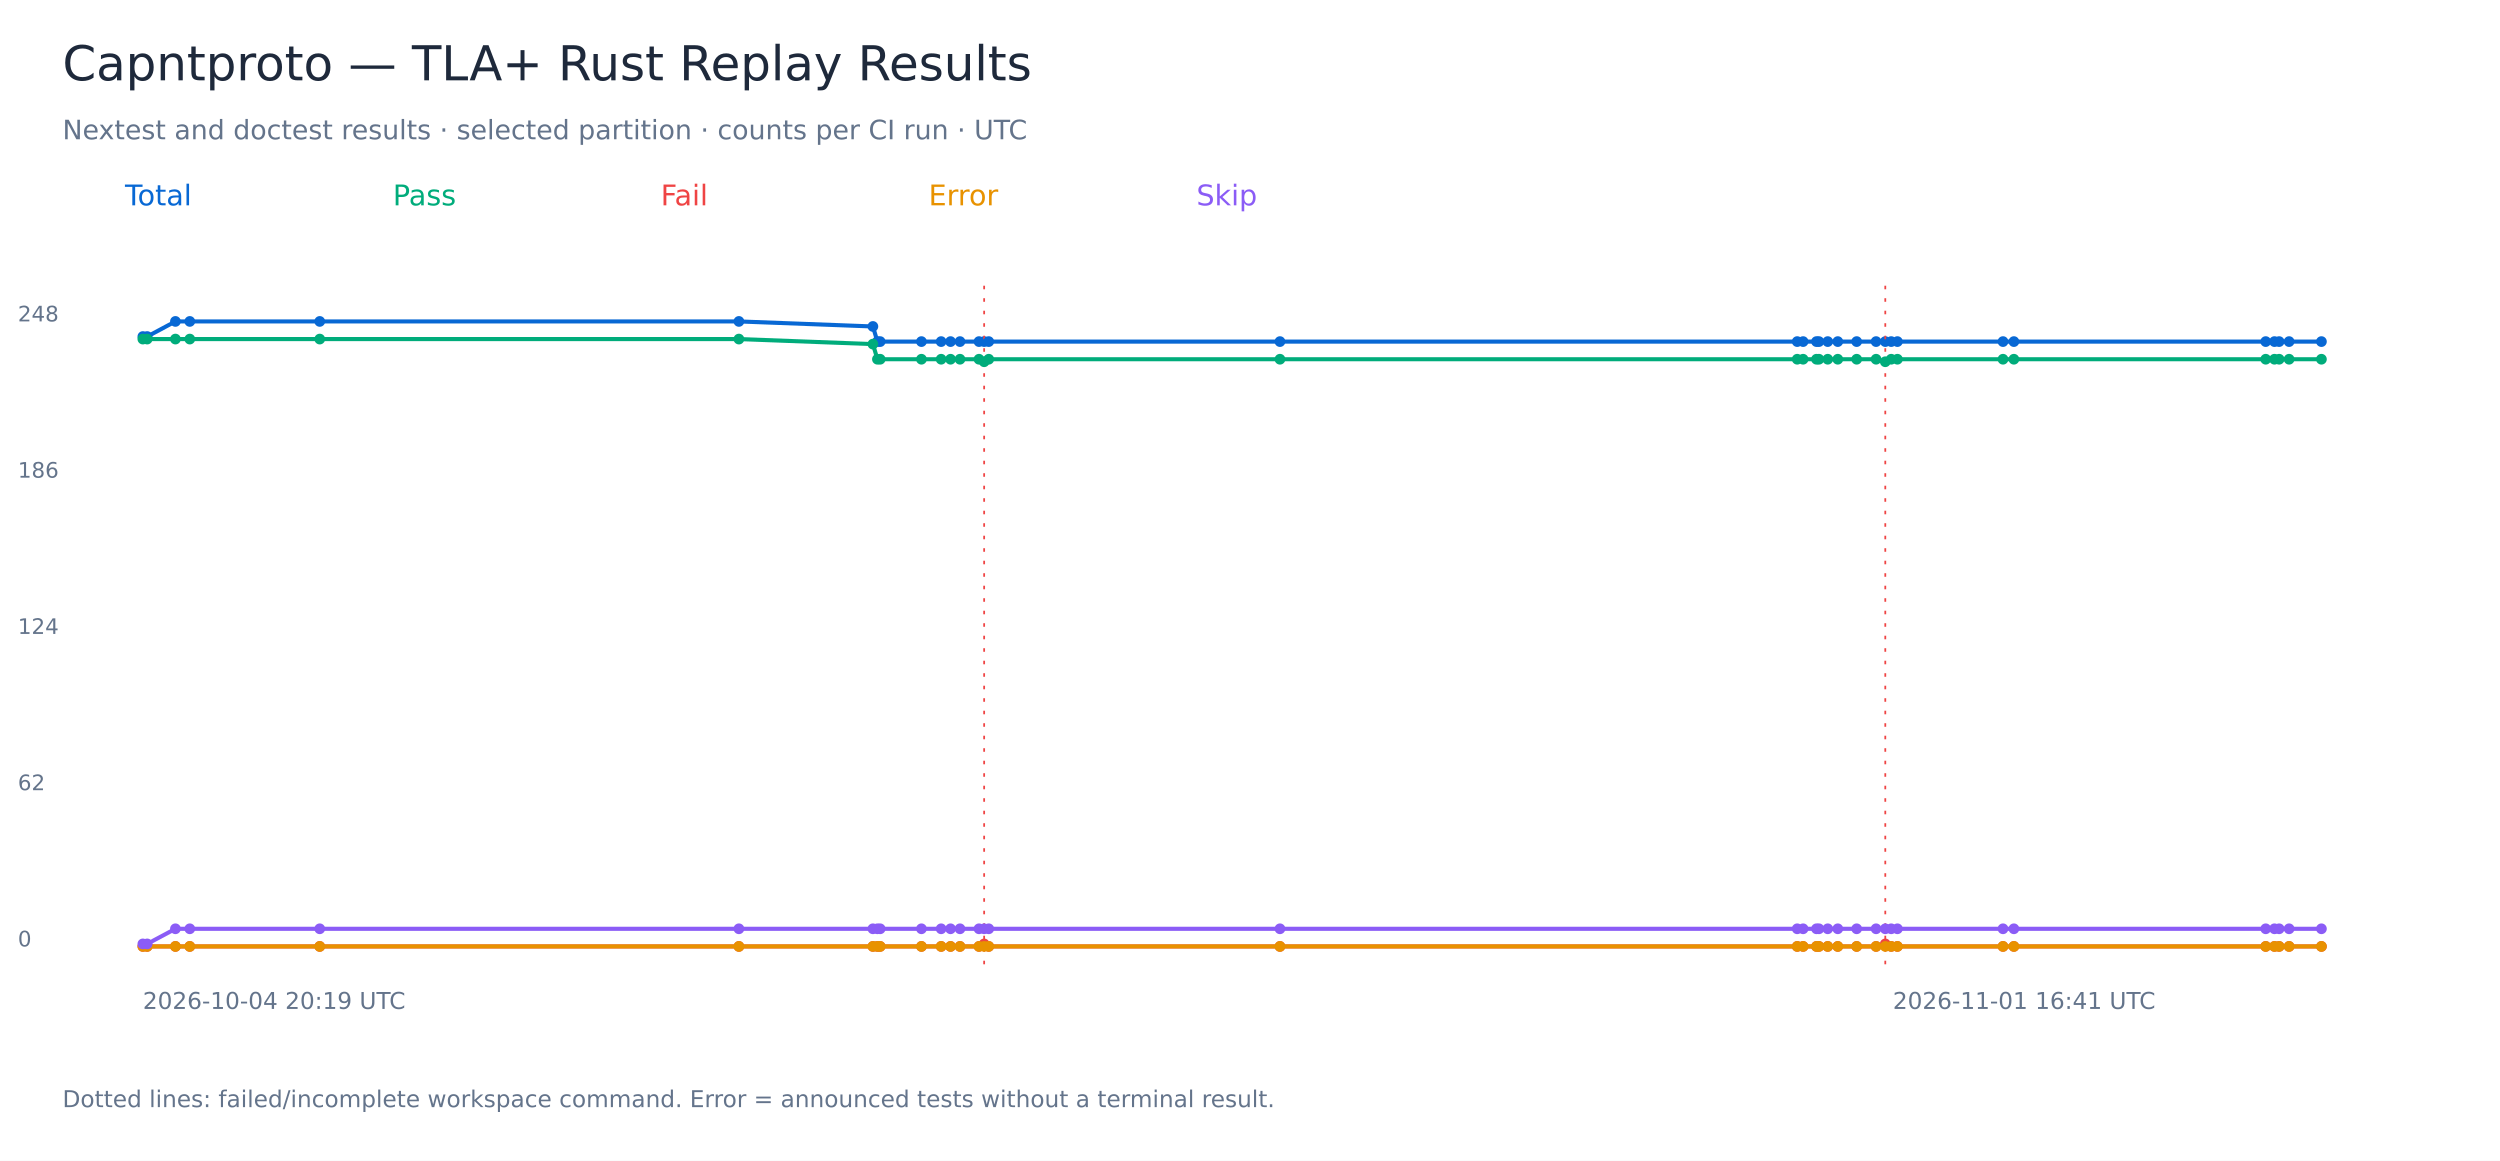
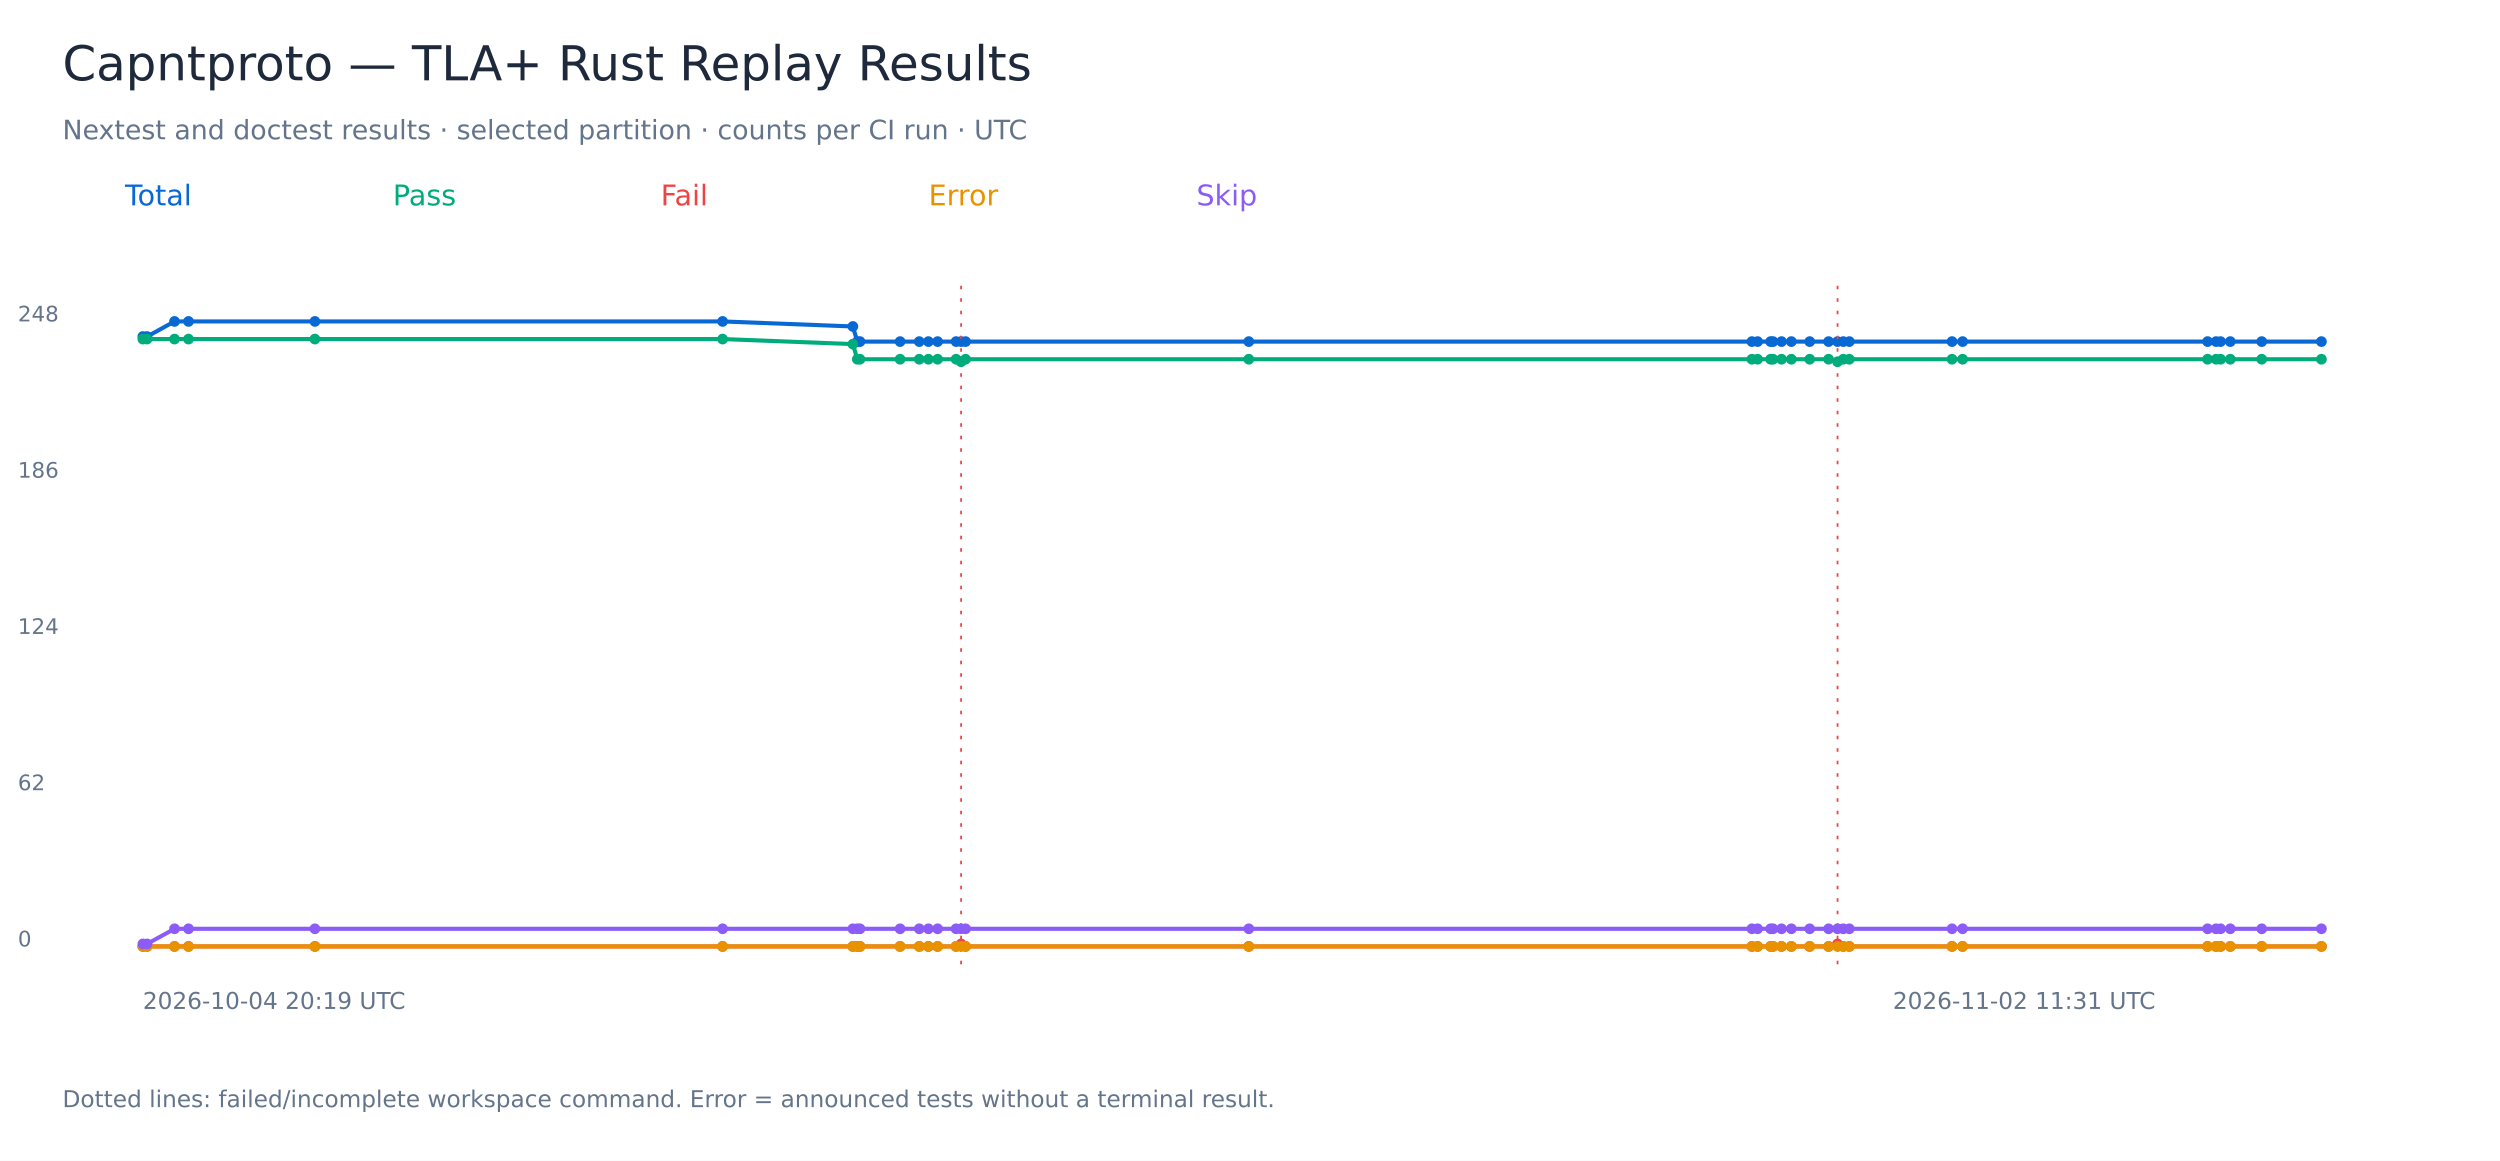
<svg xmlns="http://www.w3.org/2000/svg" width="1400" height="650" viewBox="0 0 1400 650" role="img" aria-labelledby="title">
  <rect width="1400" height="650" fill="white" />
  <g font-family="DejaVu Sans, sans-serif">
    <text x="35.00" y="45.00" font-size="27" fill="#1e293b">Capntproto — TLA+ Rust Replay Results</text>
    <text x="35.00" y="78.00" font-size="15" fill="#64748b">Nextest and doctest results · selected partition · counts per CI run · UTC</text>
    <text x="70.00" y="115.00" font-size="16" fill="#0868d4">Total</text>
-     <polyline points="80.00,188.47 82.42,188.47 98.24,180.00 106.29,180.00 179.06,180.00 413.79,180.00 488.82,182.82 491.36,191.29 492.90,191.29 516.01,191.29 527.04,191.29 532.31,191.29 537.60,191.29 548.24,191.29 551.12,191.29 553.70,191.29 716.78,191.29 1006.45,191.29 1009.74,191.29 1017.23,191.29 1018.61,191.29 1023.53,191.29 1029.16,191.29 1039.74,191.29 1050.61,191.29 1055.76,191.29 1059.08,191.29 1062.55,191.29 1121.68,191.29 1127.78,191.29 1268.81,191.29 1273.70,191.29 1276.32,191.29 1281.90,191.29 1300.00,191.29" fill="none" stroke="#0868d4" stroke-width="2.3" />
+     <polyline points="80.00,188.47 82.35,188.47 97.74,180.00 105.57,180.00 176.35,180.00 404.65,180.00 477.61,182.82 480.09,191.29 481.59,191.29 504.06,191.29 514.79,191.29 519.91,191.29 525.06,191.29 535.41,191.29 538.21,191.29 540.72,191.29 699.33,191.29 981.07,191.29 984.26,191.29 991.55,191.29 992.90,191.29 997.67,191.29 1003.16,191.29 1013.44,191.29 1024.01,191.29 1029.02,191.29 1032.25,191.29 1035.63,191.29 1093.14,191.29 1099.07,191.29 1236.24,191.29 1240.99,191.29 1243.54,191.29 1248.97,191.29 1266.57,191.29 1300.00,191.29" fill="none" stroke="#0868d4" stroke-width="2.3" />
    <circle cx="80.00" cy="188.47" r="3" fill="#0868d4" />
-     <circle cx="82.42" cy="188.47" r="3" fill="#0868d4" />
-     <circle cx="98.24" cy="180.00" r="3" fill="#0868d4" />
-     <circle cx="106.29" cy="180.00" r="3" fill="#0868d4" />
-     <circle cx="179.06" cy="180.00" r="3" fill="#0868d4" />
-     <circle cx="413.79" cy="180.00" r="3" fill="#0868d4" />
-     <circle cx="488.82" cy="182.82" r="3" fill="#0868d4" />
-     <circle cx="491.36" cy="191.29" r="3" fill="#0868d4" />
-     <circle cx="492.90" cy="191.29" r="3" fill="#0868d4" />
-     <circle cx="516.01" cy="191.29" r="3" fill="#0868d4" />
-     <circle cx="527.04" cy="191.29" r="3" fill="#0868d4" />
-     <circle cx="532.31" cy="191.29" r="3" fill="#0868d4" />
-     <circle cx="537.60" cy="191.29" r="3" fill="#0868d4" />
-     <circle cx="548.24" cy="191.29" r="3" fill="#0868d4" />
-     <circle cx="551.12" cy="191.29" r="3" fill="#0868d4" />
-     <path d="M 551.12 160 V 540" stroke="#ef4444" stroke-dasharray="2 5" />
-     <circle cx="553.70" cy="191.29" r="3" fill="#0868d4" />
-     <circle cx="716.78" cy="191.29" r="3" fill="#0868d4" />
-     <circle cx="1006.45" cy="191.29" r="3" fill="#0868d4" />
-     <circle cx="1009.74" cy="191.29" r="3" fill="#0868d4" />
-     <circle cx="1017.23" cy="191.29" r="3" fill="#0868d4" />
-     <circle cx="1018.61" cy="191.29" r="3" fill="#0868d4" />
-     <circle cx="1023.53" cy="191.29" r="3" fill="#0868d4" />
-     <circle cx="1029.16" cy="191.29" r="3" fill="#0868d4" />
-     <circle cx="1039.74" cy="191.29" r="3" fill="#0868d4" />
-     <circle cx="1050.61" cy="191.29" r="3" fill="#0868d4" />
-     <circle cx="1055.76" cy="191.29" r="3" fill="#0868d4" />
-     <path d="M 1055.76 160 V 540" stroke="#ef4444" stroke-dasharray="2 5" />
-     <circle cx="1059.08" cy="191.29" r="3" fill="#0868d4" />
-     <circle cx="1062.55" cy="191.29" r="3" fill="#0868d4" />
-     <circle cx="1121.68" cy="191.29" r="3" fill="#0868d4" />
-     <circle cx="1127.78" cy="191.29" r="3" fill="#0868d4" />
-     <circle cx="1268.81" cy="191.29" r="3" fill="#0868d4" />
-     <circle cx="1273.70" cy="191.29" r="3" fill="#0868d4" />
-     <circle cx="1276.32" cy="191.29" r="3" fill="#0868d4" />
-     <circle cx="1281.90" cy="191.29" r="3" fill="#0868d4" />
+     <circle cx="82.35" cy="188.47" r="3" fill="#0868d4" />
+     <circle cx="97.74" cy="180.00" r="3" fill="#0868d4" />
+     <circle cx="105.57" cy="180.00" r="3" fill="#0868d4" />
+     <circle cx="176.35" cy="180.00" r="3" fill="#0868d4" />
+     <circle cx="404.65" cy="180.00" r="3" fill="#0868d4" />
+     <circle cx="477.61" cy="182.82" r="3" fill="#0868d4" />
+     <circle cx="480.09" cy="191.29" r="3" fill="#0868d4" />
+     <circle cx="481.59" cy="191.29" r="3" fill="#0868d4" />
+     <circle cx="504.06" cy="191.29" r="3" fill="#0868d4" />
+     <circle cx="514.79" cy="191.29" r="3" fill="#0868d4" />
+     <circle cx="519.91" cy="191.29" r="3" fill="#0868d4" />
+     <circle cx="525.06" cy="191.29" r="3" fill="#0868d4" />
+     <circle cx="535.41" cy="191.29" r="3" fill="#0868d4" />
+     <circle cx="538.21" cy="191.29" r="3" fill="#0868d4" />
+     <path d="M 538.21 160 V 540" stroke="#ef4444" stroke-dasharray="2 5" />
+     <circle cx="540.72" cy="191.29" r="3" fill="#0868d4" />
+     <circle cx="699.33" cy="191.29" r="3" fill="#0868d4" />
+     <circle cx="981.07" cy="191.29" r="3" fill="#0868d4" />
+     <circle cx="984.26" cy="191.29" r="3" fill="#0868d4" />
+     <circle cx="991.55" cy="191.29" r="3" fill="#0868d4" />
+     <circle cx="992.90" cy="191.29" r="3" fill="#0868d4" />
+     <circle cx="997.67" cy="191.29" r="3" fill="#0868d4" />
+     <circle cx="1003.16" cy="191.29" r="3" fill="#0868d4" />
+     <circle cx="1013.44" cy="191.29" r="3" fill="#0868d4" />
+     <circle cx="1024.01" cy="191.29" r="3" fill="#0868d4" />
+     <circle cx="1029.02" cy="191.29" r="3" fill="#0868d4" />
+     <path d="M 1029.02 160 V 540" stroke="#ef4444" stroke-dasharray="2 5" />
+     <circle cx="1032.25" cy="191.29" r="3" fill="#0868d4" />
+     <circle cx="1035.63" cy="191.29" r="3" fill="#0868d4" />
+     <circle cx="1093.14" cy="191.29" r="3" fill="#0868d4" />
+     <circle cx="1099.07" cy="191.29" r="3" fill="#0868d4" />
+     <circle cx="1236.24" cy="191.29" r="3" fill="#0868d4" />
+     <circle cx="1240.99" cy="191.29" r="3" fill="#0868d4" />
+     <circle cx="1243.54" cy="191.29" r="3" fill="#0868d4" />
+     <circle cx="1248.97" cy="191.29" r="3" fill="#0868d4" />
+     <circle cx="1266.57" cy="191.29" r="3" fill="#0868d4" />
    <circle cx="1300.00" cy="191.29" r="3" fill="#0868d4" />
    <text x="10.00" y="530.00" font-size="12" fill="#64748b">0</text>
    <text x="10.00" y="442.50" font-size="12" fill="#64748b">62</text>
    <text x="10.00" y="355.00" font-size="12" fill="#64748b">124</text>
    <text x="10.00" y="267.50" font-size="12" fill="#64748b">186</text>
    <text x="10.00" y="180.00" font-size="12" fill="#64748b">248</text>
    <text x="80.00" y="565.00" font-size="13" fill="#64748b">2026-10-04 20:19 UTC</text>
-     <text x="1060.00" y="565.00" font-size="13" fill="#64748b">2026-11-01 16:41 UTC</text>
+     <text x="1060.00" y="565.00" font-size="13" fill="#64748b">2026-11-02 11:31 UTC</text>
    <text x="220.00" y="115.00" font-size="16" fill="#00ac7b">Pass</text>
-     <polyline points="80.00,189.88 82.42,189.88 98.24,189.88 106.29,189.88 179.06,189.88 413.79,189.88 488.82,192.70 491.36,201.17 492.90,201.17 516.01,201.17 527.04,201.17 532.31,201.17 537.60,201.17 548.24,201.17 551.12,202.58 553.70,201.17 716.78,201.17 1006.45,201.17 1009.74,201.17 1017.23,201.17 1018.61,201.17 1023.53,201.17 1029.16,201.17 1039.74,201.17 1050.61,201.17 1055.76,202.58 1059.08,201.17 1062.55,201.17 1121.68,201.17 1127.78,201.17 1268.81,201.17 1273.70,201.17 1276.32,201.17 1281.90,201.17 1300.00,201.17" fill="none" stroke="#00ac7b" stroke-width="2.3" />
+     <polyline points="80.00,189.88 82.35,189.88 97.74,189.88 105.57,189.88 176.35,189.88 404.65,189.88 477.61,192.70 480.09,201.17 481.59,201.17 504.06,201.17 514.79,201.17 519.91,201.17 525.06,201.17 535.41,201.17 538.21,202.58 540.72,201.17 699.33,201.17 981.07,201.17 984.26,201.17 991.55,201.17 992.90,201.17 997.67,201.17 1003.16,201.17 1013.44,201.17 1024.01,201.17 1029.02,202.58 1032.25,201.17 1035.63,201.17 1093.14,201.17 1099.07,201.17 1236.24,201.17 1240.99,201.17 1243.54,201.17 1248.97,201.17 1266.57,201.17 1300.00,201.17" fill="none" stroke="#00ac7b" stroke-width="2.3" />
    <circle cx="80.00" cy="189.88" r="3" fill="#00ac7b" />
-     <circle cx="82.42" cy="189.88" r="3" fill="#00ac7b" />
-     <circle cx="98.24" cy="189.88" r="3" fill="#00ac7b" />
-     <circle cx="106.29" cy="189.88" r="3" fill="#00ac7b" />
-     <circle cx="179.06" cy="189.88" r="3" fill="#00ac7b" />
-     <circle cx="413.79" cy="189.88" r="3" fill="#00ac7b" />
-     <circle cx="488.82" cy="192.70" r="3" fill="#00ac7b" />
-     <circle cx="491.36" cy="201.17" r="3" fill="#00ac7b" />
-     <circle cx="492.90" cy="201.17" r="3" fill="#00ac7b" />
-     <circle cx="516.01" cy="201.17" r="3" fill="#00ac7b" />
-     <circle cx="527.04" cy="201.17" r="3" fill="#00ac7b" />
-     <circle cx="532.31" cy="201.17" r="3" fill="#00ac7b" />
-     <circle cx="537.60" cy="201.17" r="3" fill="#00ac7b" />
-     <circle cx="548.24" cy="201.17" r="3" fill="#00ac7b" />
-     <circle cx="551.12" cy="202.58" r="3" fill="#00ac7b" />
-     <circle cx="553.70" cy="201.17" r="3" fill="#00ac7b" />
-     <circle cx="716.78" cy="201.17" r="3" fill="#00ac7b" />
-     <circle cx="1006.45" cy="201.17" r="3" fill="#00ac7b" />
-     <circle cx="1009.74" cy="201.17" r="3" fill="#00ac7b" />
-     <circle cx="1017.23" cy="201.17" r="3" fill="#00ac7b" />
-     <circle cx="1018.61" cy="201.17" r="3" fill="#00ac7b" />
-     <circle cx="1023.53" cy="201.17" r="3" fill="#00ac7b" />
-     <circle cx="1029.16" cy="201.17" r="3" fill="#00ac7b" />
-     <circle cx="1039.74" cy="201.17" r="3" fill="#00ac7b" />
-     <circle cx="1050.61" cy="201.17" r="3" fill="#00ac7b" />
-     <circle cx="1055.76" cy="202.58" r="3" fill="#00ac7b" />
-     <circle cx="1059.08" cy="201.17" r="3" fill="#00ac7b" />
-     <circle cx="1062.55" cy="201.17" r="3" fill="#00ac7b" />
-     <circle cx="1121.68" cy="201.17" r="3" fill="#00ac7b" />
-     <circle cx="1127.78" cy="201.17" r="3" fill="#00ac7b" />
-     <circle cx="1268.81" cy="201.17" r="3" fill="#00ac7b" />
-     <circle cx="1273.70" cy="201.17" r="3" fill="#00ac7b" />
-     <circle cx="1276.32" cy="201.17" r="3" fill="#00ac7b" />
-     <circle cx="1281.90" cy="201.17" r="3" fill="#00ac7b" />
+     <circle cx="82.35" cy="189.88" r="3" fill="#00ac7b" />
+     <circle cx="97.74" cy="189.88" r="3" fill="#00ac7b" />
+     <circle cx="105.57" cy="189.88" r="3" fill="#00ac7b" />
+     <circle cx="176.35" cy="189.88" r="3" fill="#00ac7b" />
+     <circle cx="404.65" cy="189.88" r="3" fill="#00ac7b" />
+     <circle cx="477.61" cy="192.70" r="3" fill="#00ac7b" />
+     <circle cx="480.09" cy="201.17" r="3" fill="#00ac7b" />
+     <circle cx="481.59" cy="201.17" r="3" fill="#00ac7b" />
+     <circle cx="504.06" cy="201.17" r="3" fill="#00ac7b" />
+     <circle cx="514.79" cy="201.17" r="3" fill="#00ac7b" />
+     <circle cx="519.91" cy="201.17" r="3" fill="#00ac7b" />
+     <circle cx="525.06" cy="201.17" r="3" fill="#00ac7b" />
+     <circle cx="535.41" cy="201.17" r="3" fill="#00ac7b" />
+     <circle cx="538.21" cy="202.58" r="3" fill="#00ac7b" />
+     <circle cx="540.72" cy="201.17" r="3" fill="#00ac7b" />
+     <circle cx="699.33" cy="201.17" r="3" fill="#00ac7b" />
+     <circle cx="981.07" cy="201.17" r="3" fill="#00ac7b" />
+     <circle cx="984.26" cy="201.17" r="3" fill="#00ac7b" />
+     <circle cx="991.55" cy="201.17" r="3" fill="#00ac7b" />
+     <circle cx="992.90" cy="201.17" r="3" fill="#00ac7b" />
+     <circle cx="997.67" cy="201.17" r="3" fill="#00ac7b" />
+     <circle cx="1003.16" cy="201.17" r="3" fill="#00ac7b" />
+     <circle cx="1013.44" cy="201.17" r="3" fill="#00ac7b" />
+     <circle cx="1024.01" cy="201.17" r="3" fill="#00ac7b" />
+     <circle cx="1029.02" cy="202.58" r="3" fill="#00ac7b" />
+     <circle cx="1032.25" cy="201.17" r="3" fill="#00ac7b" />
+     <circle cx="1035.63" cy="201.17" r="3" fill="#00ac7b" />
+     <circle cx="1093.14" cy="201.17" r="3" fill="#00ac7b" />
+     <circle cx="1099.07" cy="201.17" r="3" fill="#00ac7b" />
+     <circle cx="1236.24" cy="201.17" r="3" fill="#00ac7b" />
+     <circle cx="1240.99" cy="201.17" r="3" fill="#00ac7b" />
+     <circle cx="1243.54" cy="201.17" r="3" fill="#00ac7b" />
+     <circle cx="1248.97" cy="201.17" r="3" fill="#00ac7b" />
+     <circle cx="1266.57" cy="201.17" r="3" fill="#00ac7b" />
    <circle cx="1300.00" cy="201.17" r="3" fill="#00ac7b" />
    <text x="370.00" y="115.00" font-size="16" fill="#ef4444">Fail</text>
-     <polyline points="80.00,530.00 82.42,530.00 98.24,530.00 106.29,530.00 179.06,530.00 413.79,530.00 488.82,530.00 491.36,530.00 492.90,530.00 516.01,530.00 527.04,530.00 532.31,530.00 537.60,530.00 548.24,530.00 551.12,528.59 553.70,530.00 716.78,530.00 1006.45,530.00 1009.74,530.00 1017.23,530.00 1018.61,530.00 1023.53,530.00 1029.16,530.00 1039.74,530.00 1050.61,530.00 1055.76,528.59 1059.08,530.00 1062.55,530.00 1121.68,530.00 1127.78,530.00 1268.81,530.00 1273.70,530.00 1276.32,530.00 1281.90,530.00 1300.00,530.00" fill="none" stroke="#ef4444" stroke-width="2.3" />
+     <polyline points="80.00,530.00 82.35,530.00 97.74,530.00 105.57,530.00 176.35,530.00 404.65,530.00 477.61,530.00 480.09,530.00 481.59,530.00 504.06,530.00 514.79,530.00 519.91,530.00 525.06,530.00 535.41,530.00 538.21,528.59 540.72,530.00 699.33,530.00 981.07,530.00 984.26,530.00 991.55,530.00 992.90,530.00 997.67,530.00 1003.16,530.00 1013.44,530.00 1024.01,530.00 1029.02,528.59 1032.25,530.00 1035.63,530.00 1093.14,530.00 1099.07,530.00 1236.24,530.00 1240.99,530.00 1243.54,530.00 1248.97,530.00 1266.57,530.00 1300.00,530.00" fill="none" stroke="#ef4444" stroke-width="2.3" />
    <circle cx="80.00" cy="530.00" r="3" fill="#ef4444" />
-     <circle cx="82.42" cy="530.00" r="3" fill="#ef4444" />
-     <circle cx="98.24" cy="530.00" r="3" fill="#ef4444" />
-     <circle cx="106.29" cy="530.00" r="3" fill="#ef4444" />
-     <circle cx="179.06" cy="530.00" r="3" fill="#ef4444" />
-     <circle cx="413.79" cy="530.00" r="3" fill="#ef4444" />
-     <circle cx="488.82" cy="530.00" r="3" fill="#ef4444" />
-     <circle cx="491.36" cy="530.00" r="3" fill="#ef4444" />
-     <circle cx="492.90" cy="530.00" r="3" fill="#ef4444" />
-     <circle cx="516.01" cy="530.00" r="3" fill="#ef4444" />
-     <circle cx="527.04" cy="530.00" r="3" fill="#ef4444" />
-     <circle cx="532.31" cy="530.00" r="3" fill="#ef4444" />
-     <circle cx="537.60" cy="530.00" r="3" fill="#ef4444" />
-     <circle cx="548.24" cy="530.00" r="3" fill="#ef4444" />
-     <circle cx="551.12" cy="528.59" r="3" fill="#ef4444" />
-     <circle cx="553.70" cy="530.00" r="3" fill="#ef4444" />
-     <circle cx="716.78" cy="530.00" r="3" fill="#ef4444" />
-     <circle cx="1006.45" cy="530.00" r="3" fill="#ef4444" />
-     <circle cx="1009.74" cy="530.00" r="3" fill="#ef4444" />
-     <circle cx="1017.23" cy="530.00" r="3" fill="#ef4444" />
-     <circle cx="1018.61" cy="530.00" r="3" fill="#ef4444" />
-     <circle cx="1023.53" cy="530.00" r="3" fill="#ef4444" />
-     <circle cx="1029.16" cy="530.00" r="3" fill="#ef4444" />
-     <circle cx="1039.74" cy="530.00" r="3" fill="#ef4444" />
-     <circle cx="1050.61" cy="530.00" r="3" fill="#ef4444" />
-     <circle cx="1055.76" cy="528.59" r="3" fill="#ef4444" />
-     <circle cx="1059.08" cy="530.00" r="3" fill="#ef4444" />
-     <circle cx="1062.55" cy="530.00" r="3" fill="#ef4444" />
-     <circle cx="1121.68" cy="530.00" r="3" fill="#ef4444" />
-     <circle cx="1127.78" cy="530.00" r="3" fill="#ef4444" />
-     <circle cx="1268.81" cy="530.00" r="3" fill="#ef4444" />
-     <circle cx="1273.70" cy="530.00" r="3" fill="#ef4444" />
-     <circle cx="1276.32" cy="530.00" r="3" fill="#ef4444" />
-     <circle cx="1281.90" cy="530.00" r="3" fill="#ef4444" />
+     <circle cx="82.35" cy="530.00" r="3" fill="#ef4444" />
+     <circle cx="97.74" cy="530.00" r="3" fill="#ef4444" />
+     <circle cx="105.57" cy="530.00" r="3" fill="#ef4444" />
+     <circle cx="176.35" cy="530.00" r="3" fill="#ef4444" />
+     <circle cx="404.65" cy="530.00" r="3" fill="#ef4444" />
+     <circle cx="477.61" cy="530.00" r="3" fill="#ef4444" />
+     <circle cx="480.09" cy="530.00" r="3" fill="#ef4444" />
+     <circle cx="481.59" cy="530.00" r="3" fill="#ef4444" />
+     <circle cx="504.06" cy="530.00" r="3" fill="#ef4444" />
+     <circle cx="514.79" cy="530.00" r="3" fill="#ef4444" />
+     <circle cx="519.91" cy="530.00" r="3" fill="#ef4444" />
+     <circle cx="525.06" cy="530.00" r="3" fill="#ef4444" />
+     <circle cx="535.41" cy="530.00" r="3" fill="#ef4444" />
+     <circle cx="538.21" cy="528.59" r="3" fill="#ef4444" />
+     <circle cx="540.72" cy="530.00" r="3" fill="#ef4444" />
+     <circle cx="699.33" cy="530.00" r="3" fill="#ef4444" />
+     <circle cx="981.07" cy="530.00" r="3" fill="#ef4444" />
+     <circle cx="984.26" cy="530.00" r="3" fill="#ef4444" />
+     <circle cx="991.55" cy="530.00" r="3" fill="#ef4444" />
+     <circle cx="992.90" cy="530.00" r="3" fill="#ef4444" />
+     <circle cx="997.67" cy="530.00" r="3" fill="#ef4444" />
+     <circle cx="1003.16" cy="530.00" r="3" fill="#ef4444" />
+     <circle cx="1013.44" cy="530.00" r="3" fill="#ef4444" />
+     <circle cx="1024.01" cy="530.00" r="3" fill="#ef4444" />
+     <circle cx="1029.02" cy="528.59" r="3" fill="#ef4444" />
+     <circle cx="1032.25" cy="530.00" r="3" fill="#ef4444" />
+     <circle cx="1035.63" cy="530.00" r="3" fill="#ef4444" />
+     <circle cx="1093.14" cy="530.00" r="3" fill="#ef4444" />
+     <circle cx="1099.07" cy="530.00" r="3" fill="#ef4444" />
+     <circle cx="1236.24" cy="530.00" r="3" fill="#ef4444" />
+     <circle cx="1240.99" cy="530.00" r="3" fill="#ef4444" />
+     <circle cx="1243.54" cy="530.00" r="3" fill="#ef4444" />
+     <circle cx="1248.97" cy="530.00" r="3" fill="#ef4444" />
+     <circle cx="1266.57" cy="530.00" r="3" fill="#ef4444" />
    <circle cx="1300.00" cy="530.00" r="3" fill="#ef4444" />
    <text x="520.00" y="115.00" font-size="16" fill="#e89200">Error</text>
-     <polyline points="80.00,530.00 82.42,530.00 98.24,530.00 106.29,530.00 179.06,530.00 413.79,530.00 488.82,530.00 491.36,530.00 492.90,530.00 516.01,530.00 527.04,530.00 532.31,530.00 537.60,530.00 548.24,530.00 551.12,530.00 553.70,530.00 716.78,530.00 1006.45,530.00 1009.74,530.00 1017.23,530.00 1018.61,530.00 1023.53,530.00 1029.16,530.00 1039.74,530.00 1050.61,530.00 1055.76,530.00 1059.08,530.00 1062.55,530.00 1121.68,530.00 1127.78,530.00 1268.81,530.00 1273.70,530.00 1276.32,530.00 1281.90,530.00 1300.00,530.00" fill="none" stroke="#e89200" stroke-width="2.3" />
+     <polyline points="80.00,530.00 82.35,530.00 97.74,530.00 105.57,530.00 176.35,530.00 404.65,530.00 477.61,530.00 480.09,530.00 481.59,530.00 504.06,530.00 514.79,530.00 519.91,530.00 525.06,530.00 535.41,530.00 538.21,530.00 540.72,530.00 699.33,530.00 981.07,530.00 984.26,530.00 991.55,530.00 992.90,530.00 997.67,530.00 1003.16,530.00 1013.44,530.00 1024.01,530.00 1029.02,530.00 1032.25,530.00 1035.63,530.00 1093.14,530.00 1099.07,530.00 1236.24,530.00 1240.99,530.00 1243.54,530.00 1248.97,530.00 1266.57,530.00 1300.00,530.00" fill="none" stroke="#e89200" stroke-width="2.3" />
    <circle cx="80.00" cy="530.00" r="3" fill="#e89200" />
-     <circle cx="82.42" cy="530.00" r="3" fill="#e89200" />
-     <circle cx="98.24" cy="530.00" r="3" fill="#e89200" />
-     <circle cx="106.29" cy="530.00" r="3" fill="#e89200" />
-     <circle cx="179.06" cy="530.00" r="3" fill="#e89200" />
-     <circle cx="413.79" cy="530.00" r="3" fill="#e89200" />
-     <circle cx="488.82" cy="530.00" r="3" fill="#e89200" />
-     <circle cx="491.36" cy="530.00" r="3" fill="#e89200" />
-     <circle cx="492.90" cy="530.00" r="3" fill="#e89200" />
-     <circle cx="516.01" cy="530.00" r="3" fill="#e89200" />
-     <circle cx="527.04" cy="530.00" r="3" fill="#e89200" />
-     <circle cx="532.31" cy="530.00" r="3" fill="#e89200" />
-     <circle cx="537.60" cy="530.00" r="3" fill="#e89200" />
-     <circle cx="548.24" cy="530.00" r="3" fill="#e89200" />
-     <circle cx="551.12" cy="530.00" r="3" fill="#e89200" />
-     <circle cx="553.70" cy="530.00" r="3" fill="#e89200" />
-     <circle cx="716.78" cy="530.00" r="3" fill="#e89200" />
-     <circle cx="1006.45" cy="530.00" r="3" fill="#e89200" />
-     <circle cx="1009.74" cy="530.00" r="3" fill="#e89200" />
-     <circle cx="1017.23" cy="530.00" r="3" fill="#e89200" />
-     <circle cx="1018.61" cy="530.00" r="3" fill="#e89200" />
-     <circle cx="1023.53" cy="530.00" r="3" fill="#e89200" />
-     <circle cx="1029.16" cy="530.00" r="3" fill="#e89200" />
-     <circle cx="1039.74" cy="530.00" r="3" fill="#e89200" />
-     <circle cx="1050.61" cy="530.00" r="3" fill="#e89200" />
-     <circle cx="1055.76" cy="530.00" r="3" fill="#e89200" />
-     <circle cx="1059.08" cy="530.00" r="3" fill="#e89200" />
-     <circle cx="1062.55" cy="530.00" r="3" fill="#e89200" />
-     <circle cx="1121.68" cy="530.00" r="3" fill="#e89200" />
-     <circle cx="1127.78" cy="530.00" r="3" fill="#e89200" />
-     <circle cx="1268.81" cy="530.00" r="3" fill="#e89200" />
-     <circle cx="1273.70" cy="530.00" r="3" fill="#e89200" />
-     <circle cx="1276.32" cy="530.00" r="3" fill="#e89200" />
-     <circle cx="1281.90" cy="530.00" r="3" fill="#e89200" />
+     <circle cx="82.35" cy="530.00" r="3" fill="#e89200" />
+     <circle cx="97.74" cy="530.00" r="3" fill="#e89200" />
+     <circle cx="105.57" cy="530.00" r="3" fill="#e89200" />
+     <circle cx="176.35" cy="530.00" r="3" fill="#e89200" />
+     <circle cx="404.65" cy="530.00" r="3" fill="#e89200" />
+     <circle cx="477.61" cy="530.00" r="3" fill="#e89200" />
+     <circle cx="480.09" cy="530.00" r="3" fill="#e89200" />
+     <circle cx="481.59" cy="530.00" r="3" fill="#e89200" />
+     <circle cx="504.06" cy="530.00" r="3" fill="#e89200" />
+     <circle cx="514.79" cy="530.00" r="3" fill="#e89200" />
+     <circle cx="519.91" cy="530.00" r="3" fill="#e89200" />
+     <circle cx="525.06" cy="530.00" r="3" fill="#e89200" />
+     <circle cx="535.41" cy="530.00" r="3" fill="#e89200" />
+     <circle cx="538.21" cy="530.00" r="3" fill="#e89200" />
+     <circle cx="540.72" cy="530.00" r="3" fill="#e89200" />
+     <circle cx="699.33" cy="530.00" r="3" fill="#e89200" />
+     <circle cx="981.07" cy="530.00" r="3" fill="#e89200" />
+     <circle cx="984.26" cy="530.00" r="3" fill="#e89200" />
+     <circle cx="991.55" cy="530.00" r="3" fill="#e89200" />
+     <circle cx="992.90" cy="530.00" r="3" fill="#e89200" />
+     <circle cx="997.67" cy="530.00" r="3" fill="#e89200" />
+     <circle cx="1003.16" cy="530.00" r="3" fill="#e89200" />
+     <circle cx="1013.44" cy="530.00" r="3" fill="#e89200" />
+     <circle cx="1024.01" cy="530.00" r="3" fill="#e89200" />
+     <circle cx="1029.02" cy="530.00" r="3" fill="#e89200" />
+     <circle cx="1032.25" cy="530.00" r="3" fill="#e89200" />
+     <circle cx="1035.63" cy="530.00" r="3" fill="#e89200" />
+     <circle cx="1093.14" cy="530.00" r="3" fill="#e89200" />
+     <circle cx="1099.07" cy="530.00" r="3" fill="#e89200" />
+     <circle cx="1236.24" cy="530.00" r="3" fill="#e89200" />
+     <circle cx="1240.99" cy="530.00" r="3" fill="#e89200" />
+     <circle cx="1243.54" cy="530.00" r="3" fill="#e89200" />
+     <circle cx="1248.97" cy="530.00" r="3" fill="#e89200" />
+     <circle cx="1266.57" cy="530.00" r="3" fill="#e89200" />
    <circle cx="1300.00" cy="530.00" r="3" fill="#e89200" />
    <text x="670.00" y="115.00" font-size="16" fill="#8b5cf6">Skip</text>
-     <polyline points="80.00,528.59 82.42,528.59 98.24,520.12 106.29,520.12 179.06,520.12 413.79,520.12 488.82,520.12 491.36,520.12 492.90,520.12 516.01,520.12 527.04,520.12 532.31,520.12 537.60,520.12 548.24,520.12 551.12,520.12 553.70,520.12 716.78,520.12 1006.45,520.12 1009.74,520.12 1017.23,520.12 1018.61,520.12 1023.53,520.12 1029.16,520.12 1039.74,520.12 1050.61,520.12 1055.76,520.12 1059.08,520.12 1062.55,520.12 1121.68,520.12 1127.78,520.12 1268.81,520.12 1273.70,520.12 1276.32,520.12 1281.90,520.12 1300.00,520.12" fill="none" stroke="#8b5cf6" stroke-width="2.3" />
+     <polyline points="80.00,528.59 82.35,528.59 97.74,520.12 105.57,520.12 176.35,520.12 404.65,520.12 477.61,520.12 480.09,520.12 481.59,520.12 504.06,520.12 514.79,520.12 519.91,520.12 525.06,520.12 535.41,520.12 538.21,520.12 540.72,520.12 699.33,520.12 981.07,520.12 984.26,520.12 991.55,520.12 992.90,520.12 997.67,520.12 1003.16,520.12 1013.44,520.12 1024.01,520.12 1029.02,520.12 1032.25,520.12 1035.63,520.12 1093.14,520.12 1099.07,520.12 1236.24,520.12 1240.99,520.12 1243.54,520.12 1248.97,520.12 1266.57,520.12 1300.00,520.12" fill="none" stroke="#8b5cf6" stroke-width="2.3" />
    <circle cx="80.00" cy="528.59" r="3" fill="#8b5cf6" />
-     <circle cx="82.42" cy="528.59" r="3" fill="#8b5cf6" />
-     <circle cx="98.24" cy="520.12" r="3" fill="#8b5cf6" />
-     <circle cx="106.29" cy="520.12" r="3" fill="#8b5cf6" />
-     <circle cx="179.06" cy="520.12" r="3" fill="#8b5cf6" />
-     <circle cx="413.79" cy="520.12" r="3" fill="#8b5cf6" />
-     <circle cx="488.82" cy="520.12" r="3" fill="#8b5cf6" />
-     <circle cx="491.36" cy="520.12" r="3" fill="#8b5cf6" />
-     <circle cx="492.90" cy="520.12" r="3" fill="#8b5cf6" />
-     <circle cx="516.01" cy="520.12" r="3" fill="#8b5cf6" />
-     <circle cx="527.04" cy="520.12" r="3" fill="#8b5cf6" />
-     <circle cx="532.31" cy="520.12" r="3" fill="#8b5cf6" />
-     <circle cx="537.60" cy="520.12" r="3" fill="#8b5cf6" />
-     <circle cx="548.24" cy="520.12" r="3" fill="#8b5cf6" />
-     <circle cx="551.12" cy="520.12" r="3" fill="#8b5cf6" />
-     <circle cx="553.70" cy="520.12" r="3" fill="#8b5cf6" />
-     <circle cx="716.78" cy="520.12" r="3" fill="#8b5cf6" />
-     <circle cx="1006.45" cy="520.12" r="3" fill="#8b5cf6" />
-     <circle cx="1009.74" cy="520.12" r="3" fill="#8b5cf6" />
-     <circle cx="1017.23" cy="520.12" r="3" fill="#8b5cf6" />
-     <circle cx="1018.61" cy="520.12" r="3" fill="#8b5cf6" />
-     <circle cx="1023.53" cy="520.12" r="3" fill="#8b5cf6" />
-     <circle cx="1029.16" cy="520.12" r="3" fill="#8b5cf6" />
-     <circle cx="1039.74" cy="520.12" r="3" fill="#8b5cf6" />
-     <circle cx="1050.61" cy="520.12" r="3" fill="#8b5cf6" />
-     <circle cx="1055.76" cy="520.12" r="3" fill="#8b5cf6" />
-     <circle cx="1059.08" cy="520.12" r="3" fill="#8b5cf6" />
-     <circle cx="1062.55" cy="520.12" r="3" fill="#8b5cf6" />
-     <circle cx="1121.68" cy="520.12" r="3" fill="#8b5cf6" />
-     <circle cx="1127.78" cy="520.12" r="3" fill="#8b5cf6" />
-     <circle cx="1268.81" cy="520.12" r="3" fill="#8b5cf6" />
-     <circle cx="1273.70" cy="520.12" r="3" fill="#8b5cf6" />
-     <circle cx="1276.32" cy="520.12" r="3" fill="#8b5cf6" />
-     <circle cx="1281.90" cy="520.12" r="3" fill="#8b5cf6" />
+     <circle cx="82.35" cy="528.59" r="3" fill="#8b5cf6" />
+     <circle cx="97.74" cy="520.12" r="3" fill="#8b5cf6" />
+     <circle cx="105.57" cy="520.12" r="3" fill="#8b5cf6" />
+     <circle cx="176.35" cy="520.12" r="3" fill="#8b5cf6" />
+     <circle cx="404.65" cy="520.12" r="3" fill="#8b5cf6" />
+     <circle cx="477.61" cy="520.12" r="3" fill="#8b5cf6" />
+     <circle cx="480.09" cy="520.12" r="3" fill="#8b5cf6" />
+     <circle cx="481.59" cy="520.12" r="3" fill="#8b5cf6" />
+     <circle cx="504.06" cy="520.12" r="3" fill="#8b5cf6" />
+     <circle cx="514.79" cy="520.12" r="3" fill="#8b5cf6" />
+     <circle cx="519.91" cy="520.12" r="3" fill="#8b5cf6" />
+     <circle cx="525.06" cy="520.12" r="3" fill="#8b5cf6" />
+     <circle cx="535.41" cy="520.12" r="3" fill="#8b5cf6" />
+     <circle cx="538.21" cy="520.12" r="3" fill="#8b5cf6" />
+     <circle cx="540.72" cy="520.12" r="3" fill="#8b5cf6" />
+     <circle cx="699.33" cy="520.12" r="3" fill="#8b5cf6" />
+     <circle cx="981.07" cy="520.12" r="3" fill="#8b5cf6" />
+     <circle cx="984.26" cy="520.12" r="3" fill="#8b5cf6" />
+     <circle cx="991.55" cy="520.12" r="3" fill="#8b5cf6" />
+     <circle cx="992.90" cy="520.12" r="3" fill="#8b5cf6" />
+     <circle cx="997.67" cy="520.12" r="3" fill="#8b5cf6" />
+     <circle cx="1003.16" cy="520.12" r="3" fill="#8b5cf6" />
+     <circle cx="1013.44" cy="520.12" r="3" fill="#8b5cf6" />
+     <circle cx="1024.01" cy="520.12" r="3" fill="#8b5cf6" />
+     <circle cx="1029.02" cy="520.12" r="3" fill="#8b5cf6" />
+     <circle cx="1032.25" cy="520.12" r="3" fill="#8b5cf6" />
+     <circle cx="1035.63" cy="520.12" r="3" fill="#8b5cf6" />
+     <circle cx="1093.14" cy="520.12" r="3" fill="#8b5cf6" />
+     <circle cx="1099.07" cy="520.12" r="3" fill="#8b5cf6" />
+     <circle cx="1236.24" cy="520.12" r="3" fill="#8b5cf6" />
+     <circle cx="1240.99" cy="520.12" r="3" fill="#8b5cf6" />
+     <circle cx="1243.54" cy="520.12" r="3" fill="#8b5cf6" />
+     <circle cx="1248.97" cy="520.12" r="3" fill="#8b5cf6" />
+     <circle cx="1266.57" cy="520.12" r="3" fill="#8b5cf6" />
    <circle cx="1300.00" cy="520.12" r="3" fill="#8b5cf6" />
    <text x="35.00" y="620.00" font-size="13" fill="#64748b">Dotted lines: failed/incomplete workspace command. Error = announced tests without a terminal result.</text>
  </g>
</svg>
